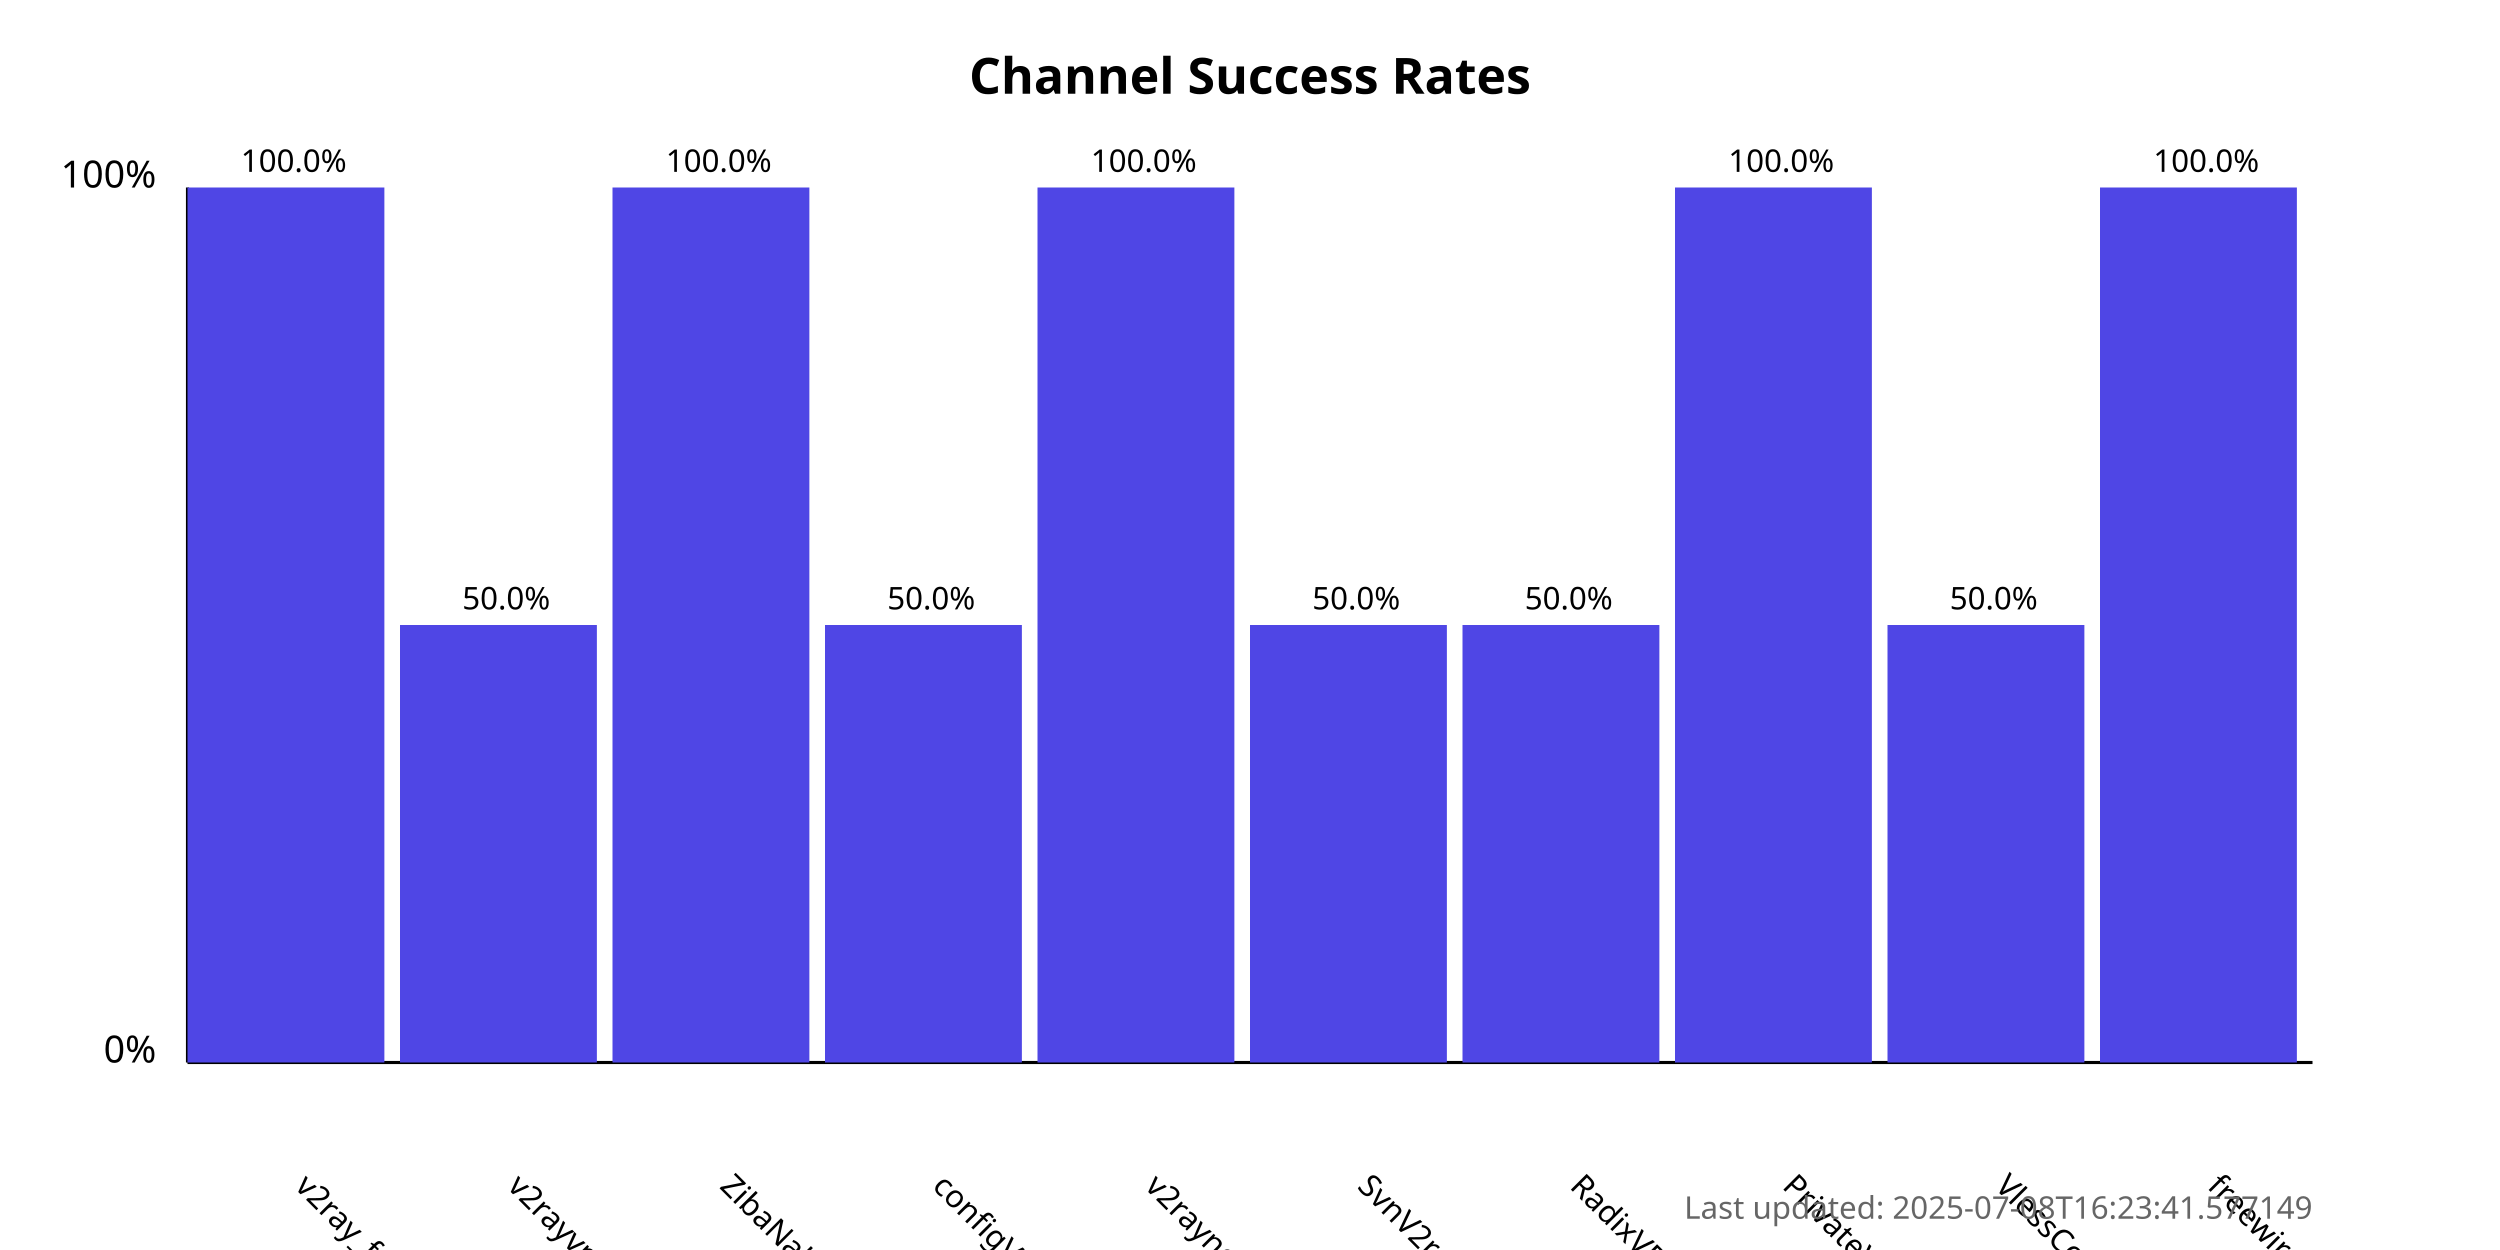
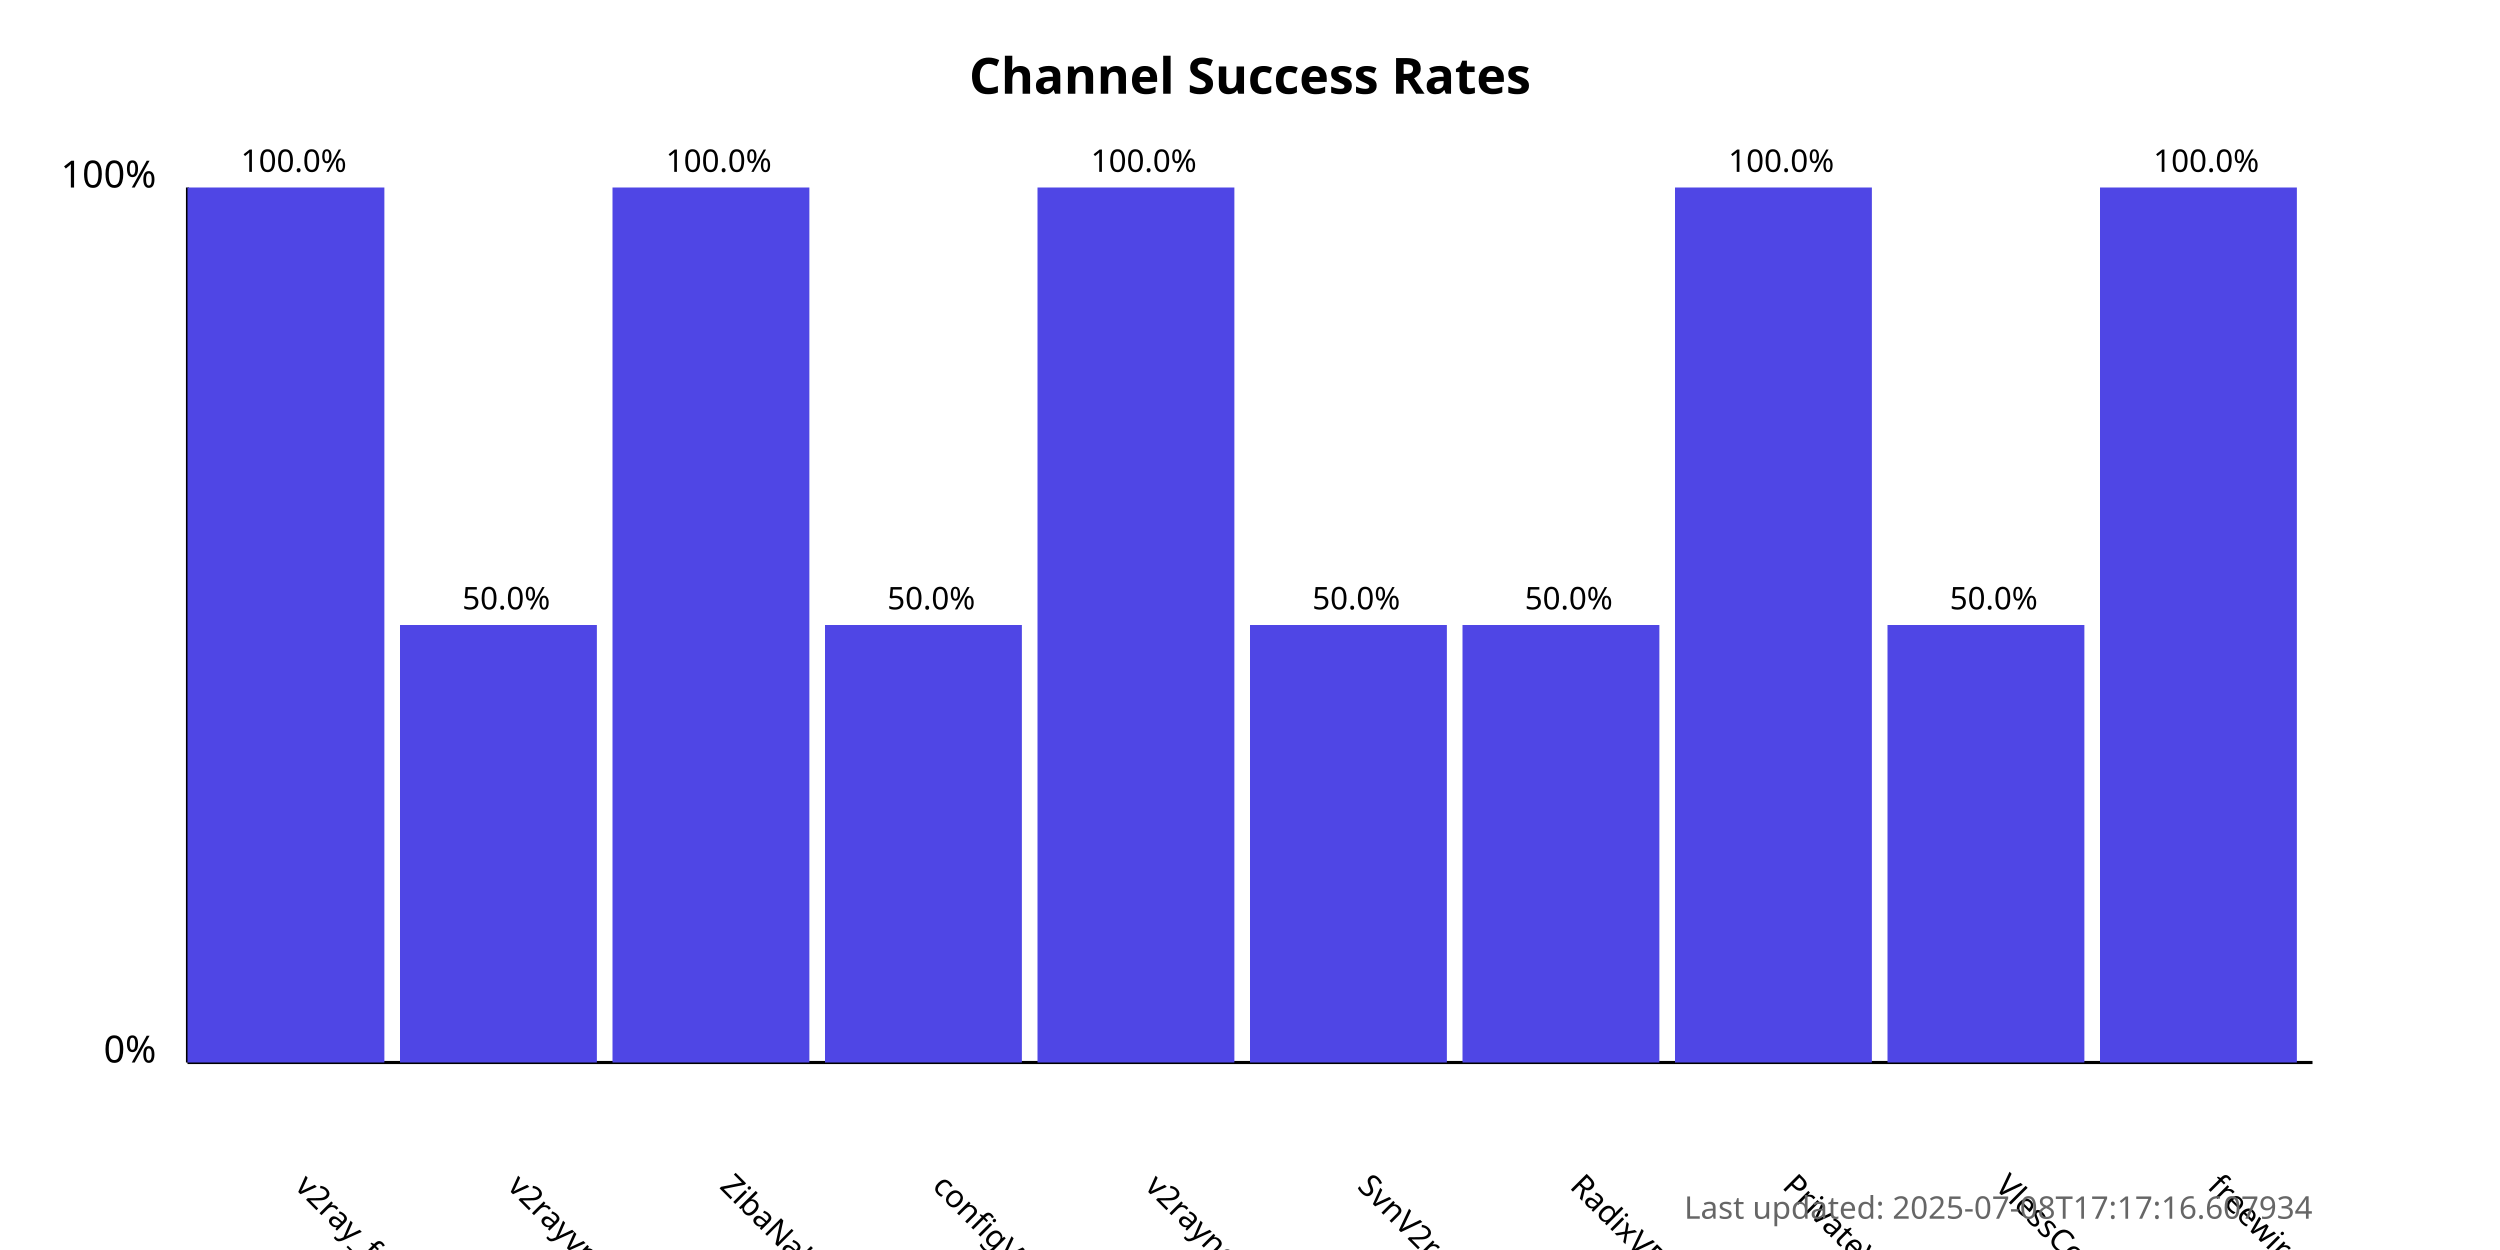
<svg xmlns="http://www.w3.org/2000/svg" width="800" height="400">
  <style>
            .chart-title { font: bold 16px sans-serif; }
            .axis-label { font: 12px sans-serif; }
            .tick-label { font: 10px sans-serif; }
            .bar { fill: #4f46e5; }
            .bar:hover { fill: #6366f1; }
            .timestamp { font: 10px sans-serif; fill: #666; }
        </style>
  <text x="400.0" y="30" text-anchor="middle" class="chart-title">
            Channel Success Rates
        </text>
  <line x1="60" y1="340" x2="60" y2="60" stroke="black" stroke-width="1" />
  <line x1="60" y1="340" x2="740" y2="340" stroke="black" stroke-width="1" />
  <text x="50" y="340" text-anchor="end" class="axis-label">0%</text>
  <text x="50" y="60" text-anchor="end" class="axis-label">100%</text>
  <g>
    <rect x="60" y="60.0" width="63.0" height="280.0" class="bar" />
    <text x="94.0" y="380" transform="rotate(45, 94.0, 380)" text-anchor="start" class="tick-label">
                v2ray_free_conf
            </text>
    <text x="94.0" y="55.0" text-anchor="middle" class="tick-label">
                100.0%
            </text>
  </g>
  <g>
    <rect x="128.0" y="200.0" width="63.0" height="140.0" class="bar" />
    <text x="162.0" y="380" transform="rotate(45, 162.0, 380)" text-anchor="start" class="tick-label">
                v2rayvpno
            </text>
    <text x="162.0" y="195.0" text-anchor="middle" class="tick-label">
                50.0%
            </text>
  </g>
  <g>
    <rect x="196.0" y="60.0" width="63.0" height="280.0" class="bar" />
    <text x="230.0" y="380" transform="rotate(45, 230.0, 380)" text-anchor="start" class="tick-label">
                ZibaNabz
            </text>
    <text x="230.0" y="55.0" text-anchor="middle" class="tick-label">
                100.0%
            </text>
  </g>
  <g>
    <rect x="264.0" y="200.0" width="63.0" height="140.0" class="bar" />
    <text x="298.0" y="380" transform="rotate(45, 298.0, 380)" text-anchor="start" class="tick-label">
                configV2rayForFree
            </text>
    <text x="298.0" y="195.0" text-anchor="middle" class="tick-label">
                50.0%
            </text>
  </g>
  <g>
    <rect x="332.0" y="60.0" width="63.0" height="280.0" class="bar" />
    <text x="366.0" y="380" transform="rotate(45, 366.0, 380)" text-anchor="start" class="tick-label">
                v2rayngvpn
            </text>
    <text x="366.0" y="55.0" text-anchor="middle" class="tick-label">
                100.0%
            </text>
  </g>
  <g>
    <rect x="400.0" y="200.0" width="63.0" height="140.0" class="bar" />
    <text x="434.0" y="380" transform="rotate(45, 434.0, 380)" text-anchor="start" class="tick-label">
                SvnV2ray
            </text>
    <text x="434.0" y="195.0" text-anchor="middle" class="tick-label">
                50.0%
            </text>
  </g>
  <g>
    <rect x="468.0" y="200.0" width="63.0" height="140.0" class="bar" />
    <text x="502.0" y="380" transform="rotate(45, 502.0, 380)" text-anchor="start" class="tick-label">
                RadixVPN
            </text>
    <text x="502.0" y="195.0" text-anchor="middle" class="tick-label">
                50.0%
            </text>
  </g>
  <g>
    <rect x="536.0" y="60.0" width="63.0" height="280.0" class="bar" />
    <text x="570.0" y="380" transform="rotate(45, 570.0, 380)" text-anchor="start" class="tick-label">
                PrivateVPNs
            </text>
    <text x="570.0" y="55.0" text-anchor="middle" class="tick-label">
                100.0%
            </text>
  </g>
  <g>
    <rect x="604.0" y="200.0" width="63.0" height="140.0" class="bar" />
    <text x="638.0" y="380" transform="rotate(45, 638.0, 380)" text-anchor="start" class="tick-label">
                VlessConfig
            </text>
    <text x="638.0" y="195.0" text-anchor="middle" class="tick-label">
                50.0%
            </text>
  </g>
  <g>
    <rect x="672.0" y="60.0" width="63.0" height="280.0" class="bar" />
    <text x="706.0" y="380" transform="rotate(45, 706.0, 380)" text-anchor="start" class="tick-label">
                freewireguard
            </text>
    <text x="706.0" y="55.0" text-anchor="middle" class="tick-label">
                100.0%
            </text>
  </g>
  <text x="740" y="390" text-anchor="end" class="timestamp">
-             Last updated: 2025-07-08T16:23:41.577149
+             Last updated: 2025-07-08T17:17:16.607934
        </text>
</svg>
